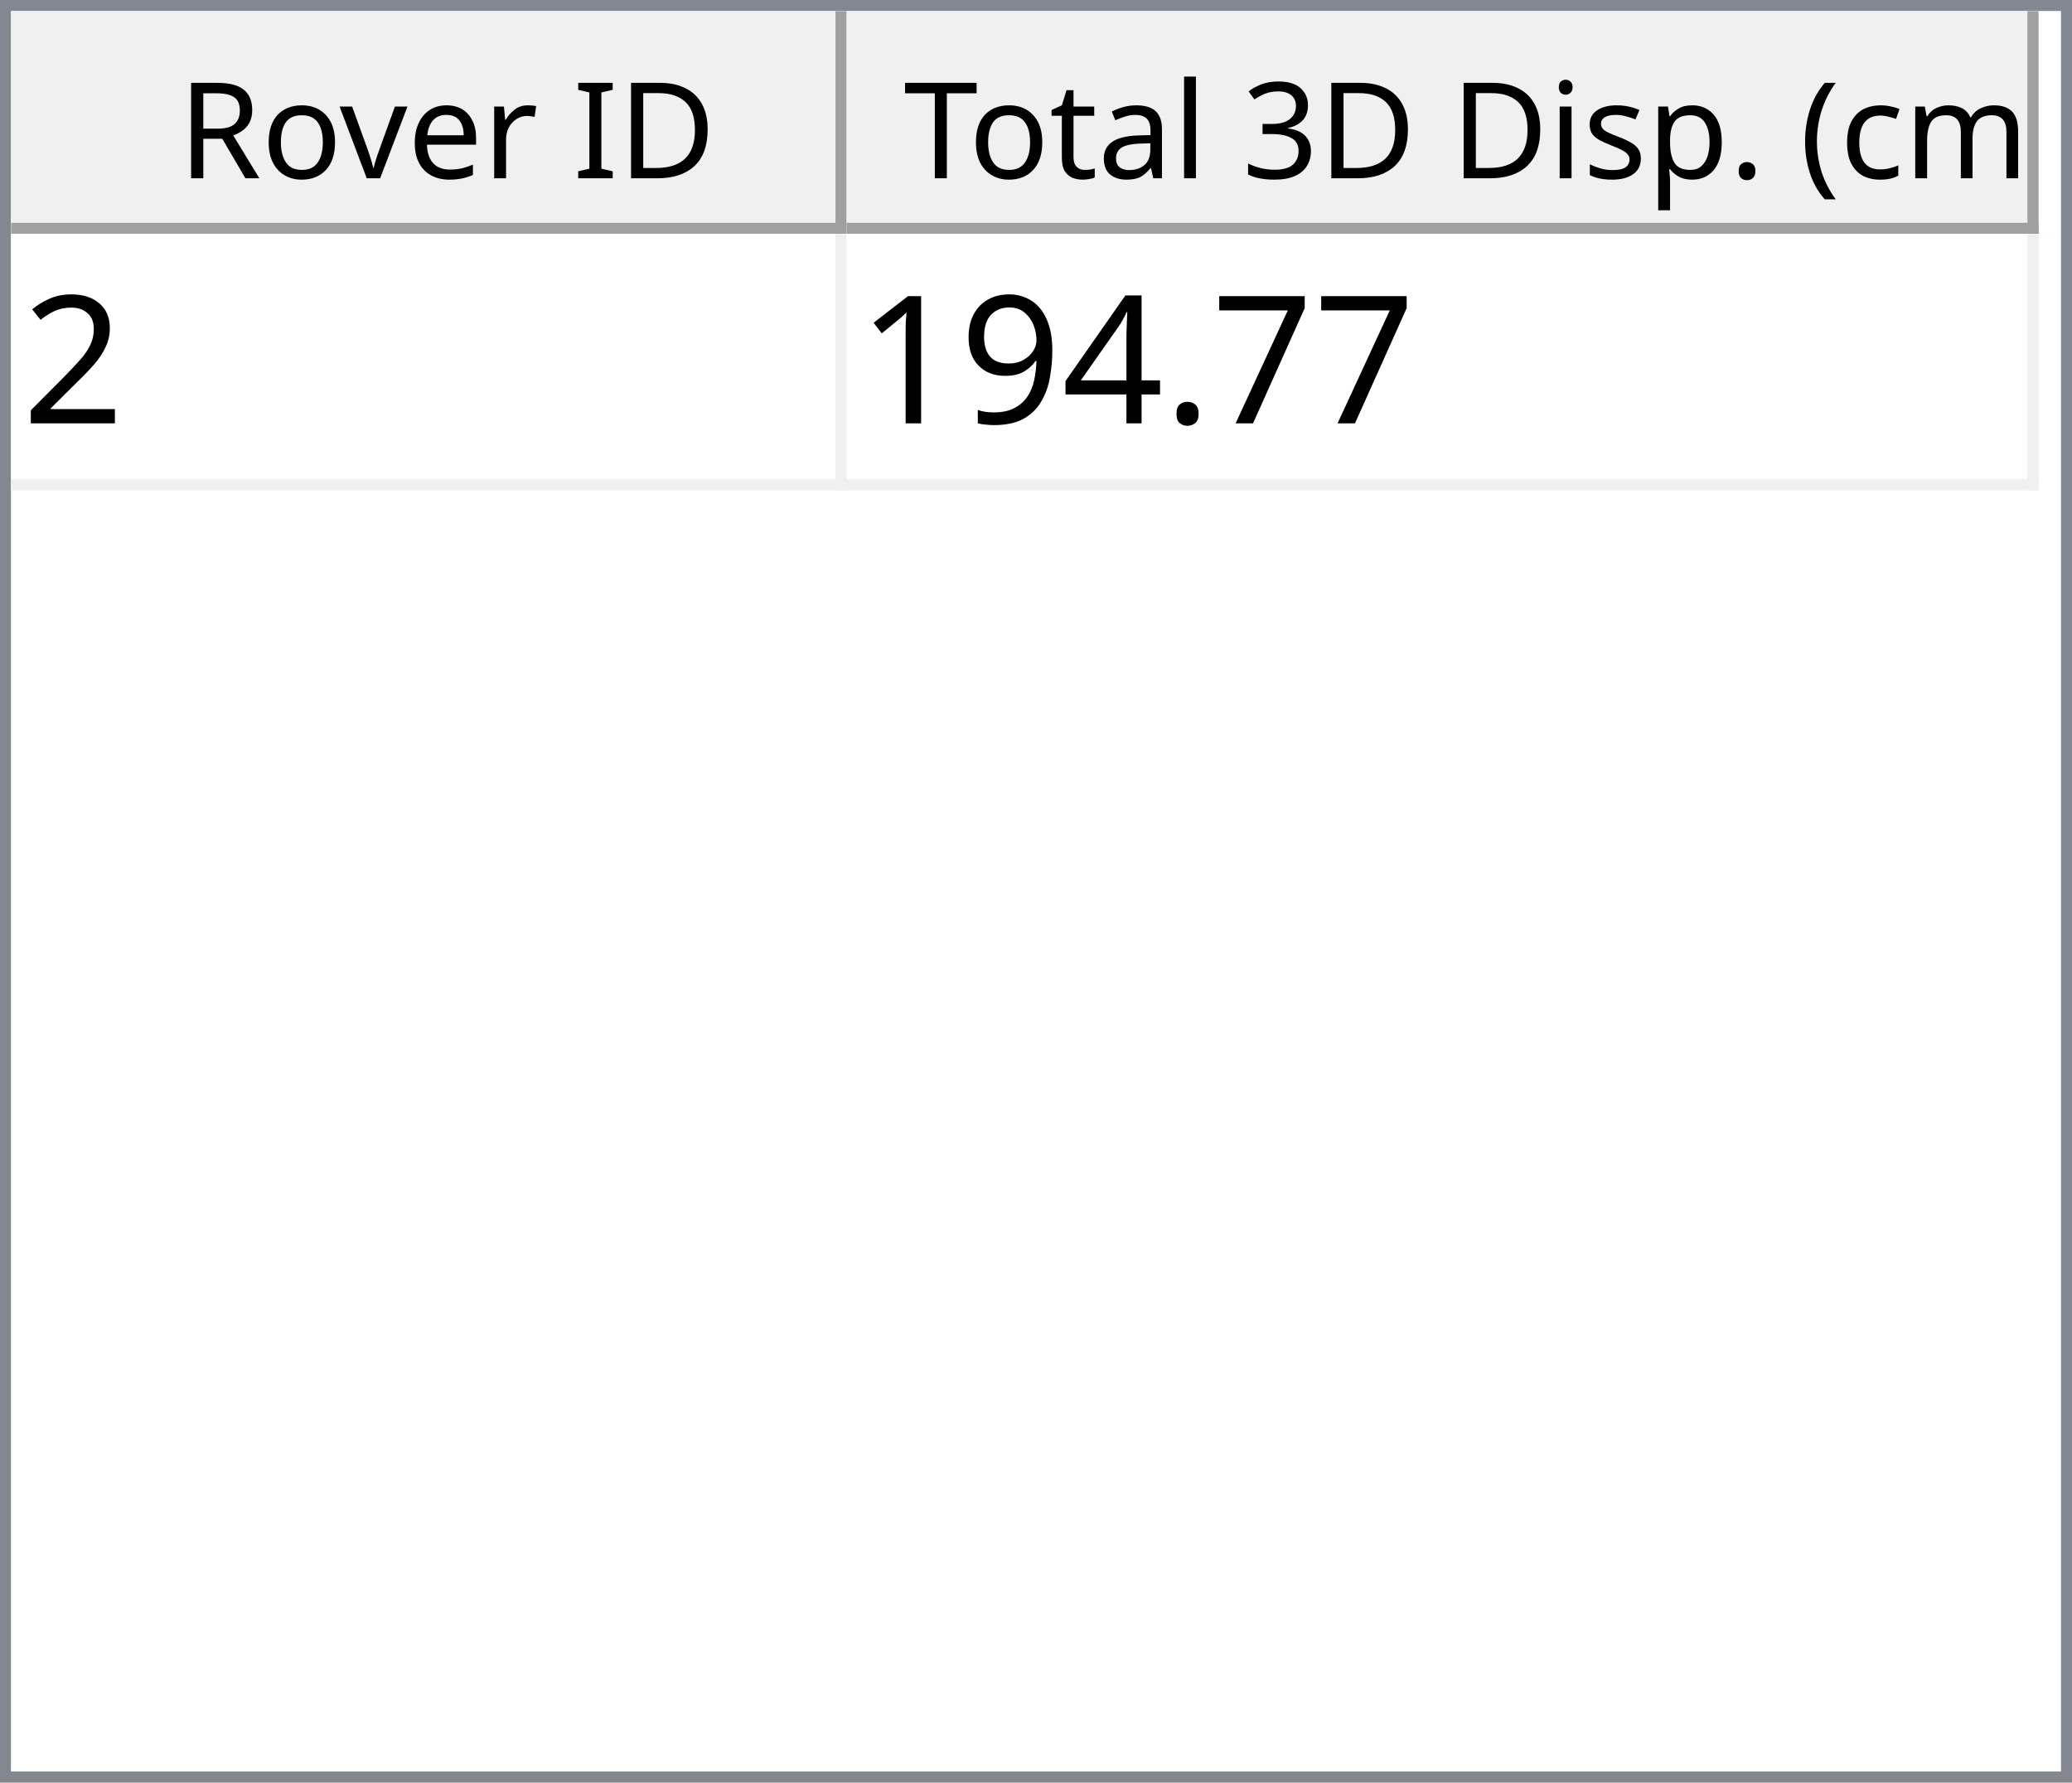
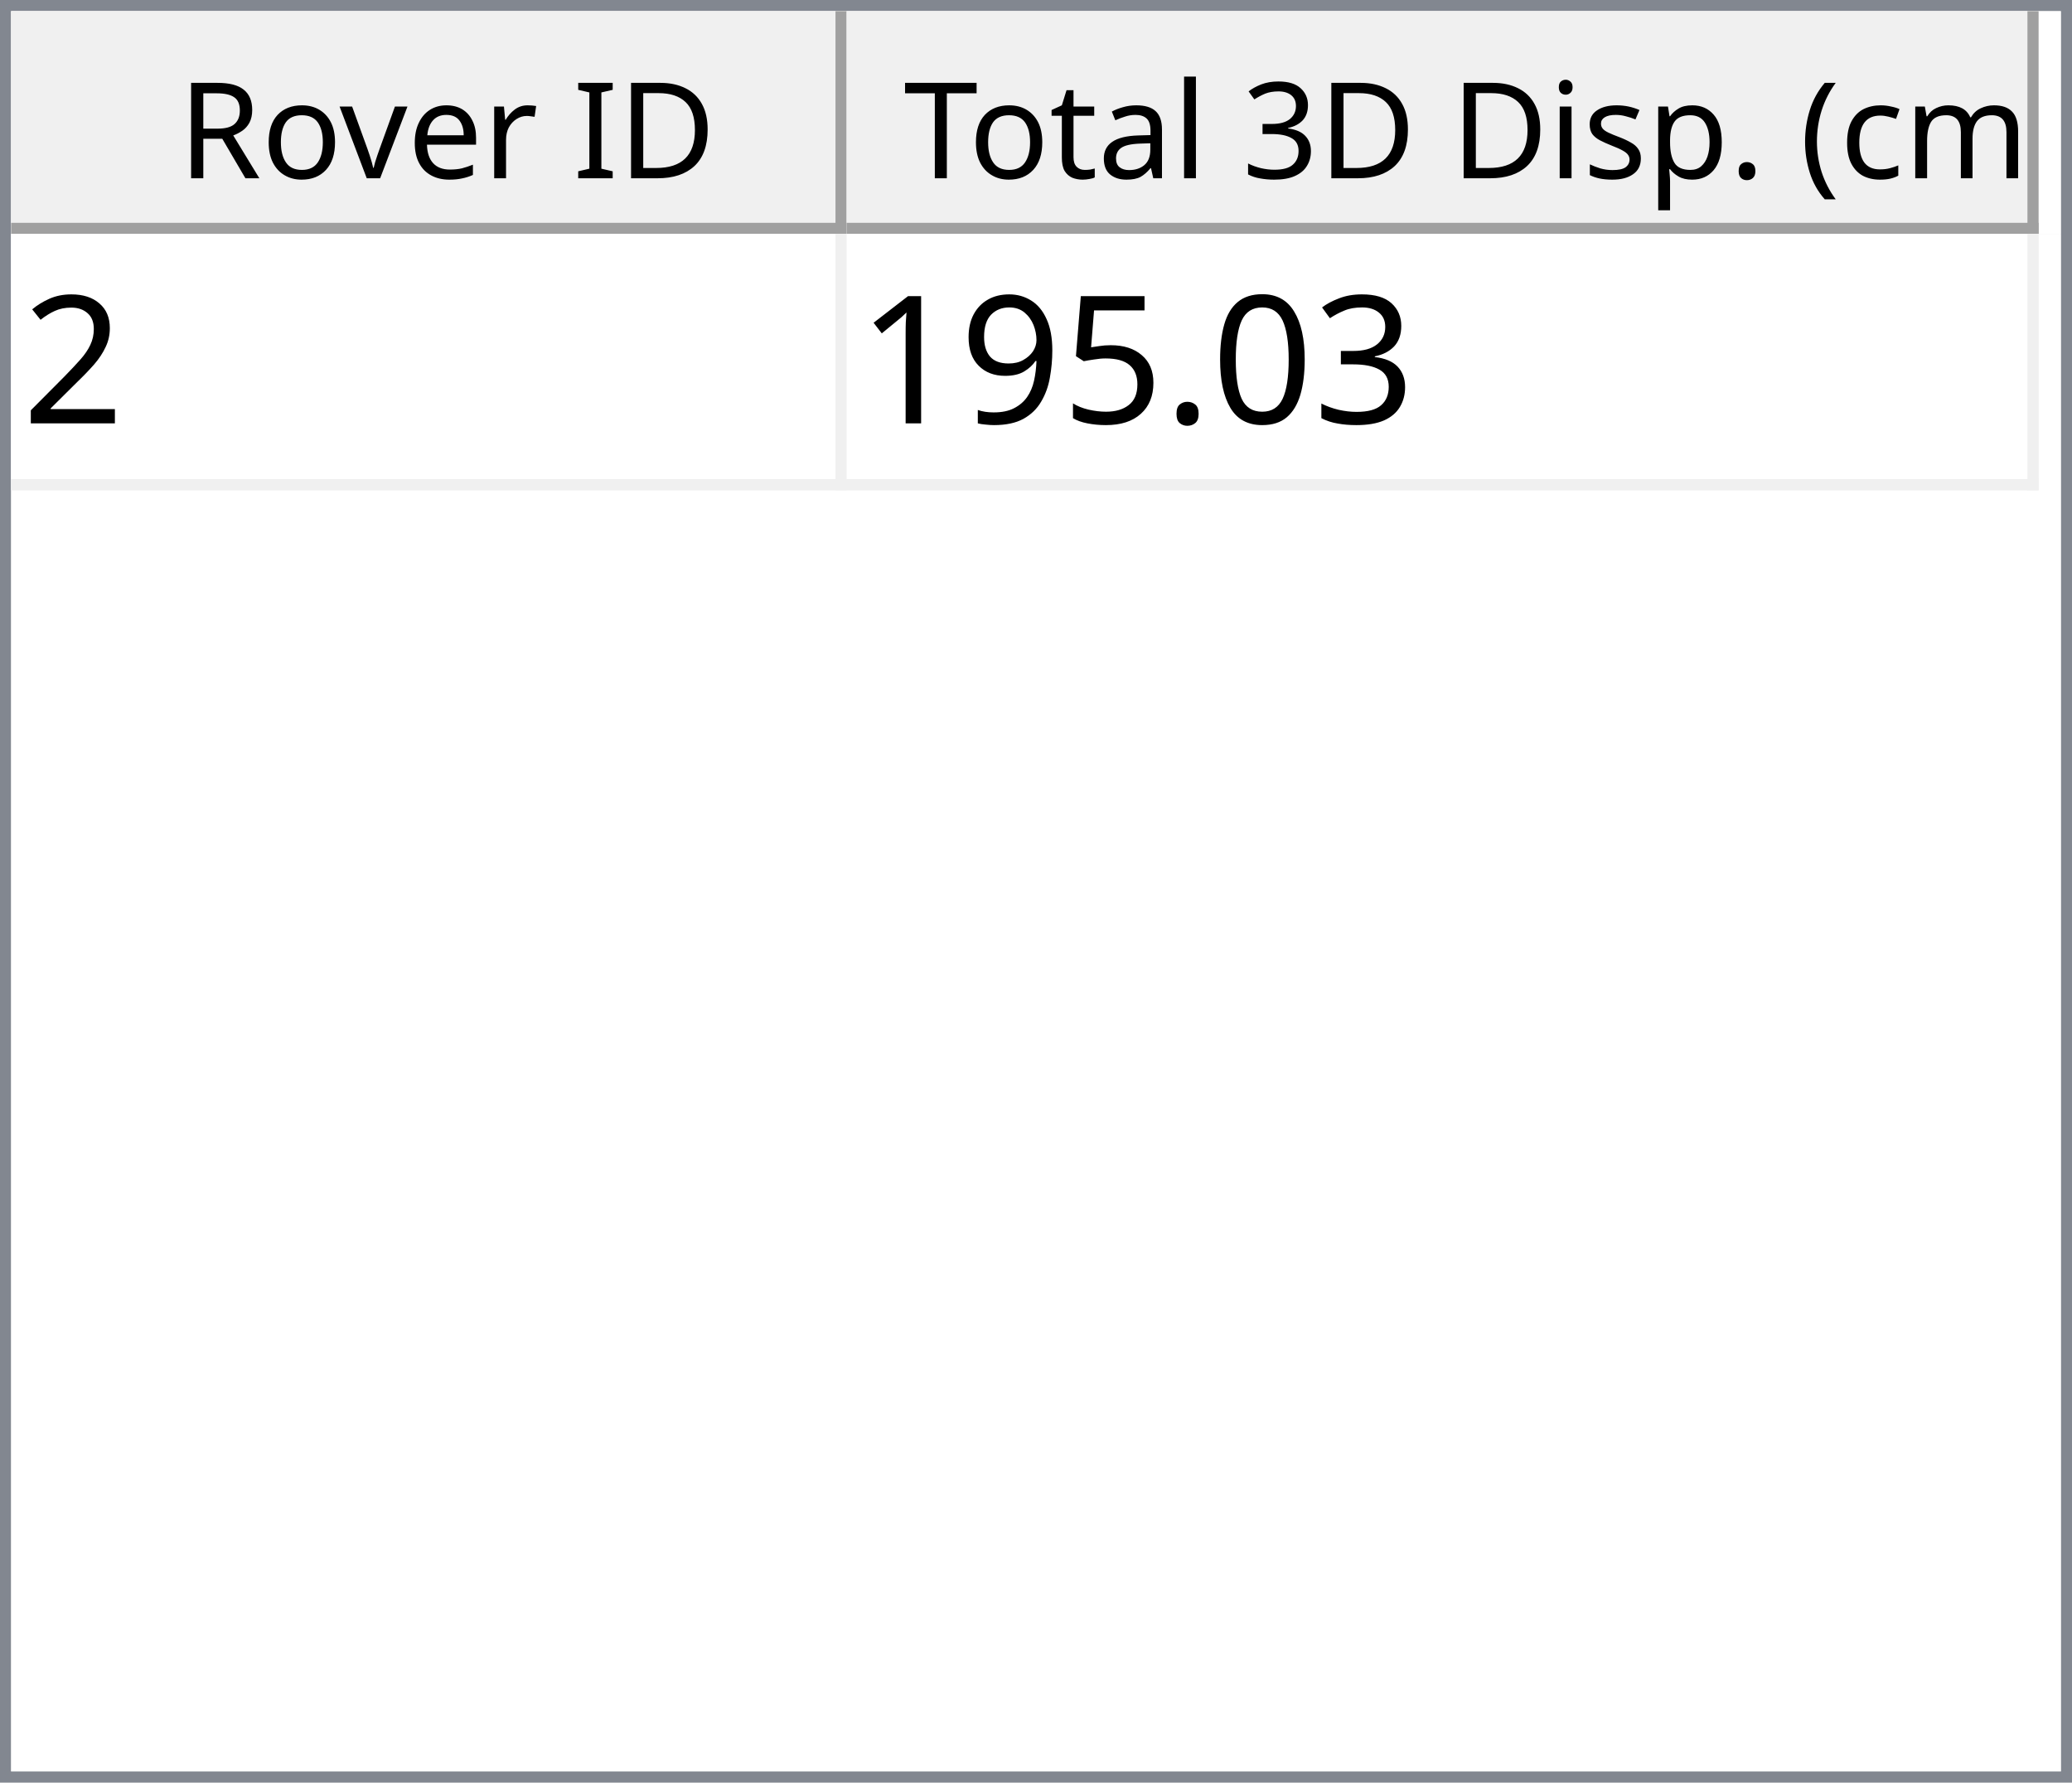
<svg xmlns="http://www.w3.org/2000/svg" style="fill-opacity:1; color-rendering:auto; color-interpolation:auto; text-rendering:auto; stroke:black; stroke-linecap:square; stroke-miterlimit:10; shape-rendering:auto; stroke-opacity:1; fill:black; stroke-dasharray:none; font-weight:normal; stroke-width:1; font-family:'Dialog'; font-style:normal; stroke-linejoin:miter; font-size:12px; stroke-dashoffset:0; image-rendering:auto;" width="186" height="160">
  <defs id="genericDefs" />
  <g>
    <defs id="defs1">
      <clipPath clipPathUnits="userSpaceOnUse" id="clipPath1">
        <path d="M0 0 L186 0 L186 160 L0 160 L0 0 Z" />
      </clipPath>
      <clipPath clipPathUnits="userSpaceOnUse" id="clipPath2">
        <path d="M0 0 L0 160 L186 160 L186 0 Z" />
      </clipPath>
      <clipPath clipPathUnits="userSpaceOnUse" id="clipPath3">
        <path d="M0 0 L0 20 L184 20 L184 0 Z" />
      </clipPath>
      <clipPath clipPathUnits="userSpaceOnUse" id="clipPath4">
        <path d="M0 0 L0 20 L75 20 L75 0 Z" />
      </clipPath>
      <clipPath clipPathUnits="userSpaceOnUse" id="clipPath5">
        <path d="M1 1 L1 19 L74 19 L74 1 Z" />
      </clipPath>
      <clipPath clipPathUnits="userSpaceOnUse" id="clipPath6">
        <path d="M0 0 L0 18 L73 18 L73 0 Z" />
      </clipPath>
      <clipPath clipPathUnits="userSpaceOnUse" id="clipPath7">
        <path d="M-0.5 -0.5 L-0.5 19.5 L74.5 19.5 L74.5 -0.5 Z" />
      </clipPath>
      <clipPath clipPathUnits="userSpaceOnUse" id="clipPath8">
        <path d="M0 0 L0 20 L107 20 L107 0 Z" />
      </clipPath>
      <clipPath clipPathUnits="userSpaceOnUse" id="clipPath9">
        <path d="M1 1 L1 19 L106 19 L106 1 Z" />
      </clipPath>
      <clipPath clipPathUnits="userSpaceOnUse" id="clipPath10">
        <path d="M0 0 L0 18 L105 18 L105 0 Z" />
      </clipPath>
      <clipPath clipPathUnits="userSpaceOnUse" id="clipPath11">
        <path d="M-0.5 -0.5 L-0.5 19.5 L106.5 19.5 L106.5 -0.5 Z" />
      </clipPath>
      <clipPath clipPathUnits="userSpaceOnUse" id="clipPath12">
        <path d="M0 0 L0 138 L184 138 L184 0 Z" />
      </clipPath>
      <clipPath clipPathUnits="userSpaceOnUse" id="clipPath13">
        <path d="M0 0 L0 23 L182 23 L182 0 Z" />
      </clipPath>
      <clipPath clipPathUnits="userSpaceOnUse" id="clipPath14">
        <path d="M-0.5 -0.5 L-0.5 22.5 L181.5 22.5 L181.5 -0.5 Z" />
      </clipPath>
      <clipPath clipPathUnits="userSpaceOnUse" id="clipPath15">
        <path d="M0 0 L0 22 L74 22 L74 0 Z" />
      </clipPath>
      <clipPath clipPathUnits="userSpaceOnUse" id="clipPath16">
        <path d="M0 0 L0 22 L106 22 L106 0 Z" />
      </clipPath>
      <font horiz-adv-x="64.551" id="font1">
        <font-face ascent="107.91" descent="25.098" units-per-em="100" style="font-style:normal; font-family:Segoe UI; font-weight:normal;" />
        <missing-glyph horiz-adv-x="64.551" d="M8.109 0 L8.109 68.266 L56.453 68.266 L56.453 0 L8.109 0 ZM15.328 7.234 L49.219 7.234 L49.219 61.031 L15.328 61.031 L15.328 7.234 Z" />
        <glyph unicode="D" horiz-adv-x="70.117" d="M9.188 0 L9.188 70.016 L28.516 70.016 Q65.531 70.016 65.531 35.891 Q65.531 19.672 55.25 9.836 Q44.969 0 27.734 0 L9.188 0 ZM17.391 62.594 L17.391 7.422 L27.828 7.422 Q41.609 7.422 49.273 14.797 Q56.938 22.172 56.938 35.688 Q56.938 62.594 28.328 62.594 L17.391 62.594 Z" />
        <glyph unicode="I" horiz-adv-x="26.611" d="M17.391 0 L9.188 0 L9.188 70.016 L17.391 70.016 L17.391 0 Z" />
        <glyph unicode=" " horiz-adv-x="27.393" d="" />
        <glyph unicode="r" horiz-adv-x="34.766" d="M34.188 41.891 Q32.078 43.5 28.125 43.5 Q23 43.5 19.555 38.672 Q16.109 33.844 16.109 25.484 L16.109 0 L8.109 0 L8.109 50 L16.109 50 L16.109 39.703 L16.312 39.703 Q18.016 44.969 21.531 47.922 Q25.047 50.875 29.391 50.875 Q32.516 50.875 34.188 50.203 L34.188 41.891 Z" />
        <glyph unicode="e" horiz-adv-x="52.295" d="M48.297 23 L12.984 23 Q13.188 14.656 17.484 10.109 Q21.781 5.562 29.297 5.562 Q37.75 5.562 44.828 11.141 L44.828 3.609 Q38.234 -1.172 27.391 -1.172 Q16.797 -1.172 10.742 5.641 Q4.688 12.453 4.688 24.812 Q4.688 36.469 11.305 43.82 Q17.922 51.172 27.734 51.172 Q37.547 51.172 42.922 44.828 Q48.297 38.484 48.297 27.203 L48.297 23 ZM40.094 29.781 Q40.047 36.719 36.75 40.578 Q33.453 44.438 27.594 44.438 Q21.922 44.438 17.969 40.383 Q14.016 36.328 13.094 29.781 L40.094 29.781 Z" />
        <glyph unicode="v" horiz-adv-x="47.9" d="M47.406 50 L27.484 0 L19.625 0 L0.688 50 L9.469 50 L22.172 13.672 Q23.578 9.672 23.922 6.688 L24.125 6.688 Q24.609 10.453 25.688 13.484 L38.969 50 L47.406 50 Z" />
        <glyph unicode="o" horiz-adv-x="58.594" d="M29 -1.172 Q17.922 -1.172 11.305 5.836 Q4.688 12.844 4.688 24.422 Q4.688 37.016 11.57 44.094 Q18.453 51.172 30.172 51.172 Q41.359 51.172 47.633 44.289 Q53.906 37.406 53.906 25.203 Q53.906 13.234 47.141 6.031 Q40.375 -1.172 29 -1.172 ZM29.594 44.438 Q21.875 44.438 17.383 39.188 Q12.891 33.938 12.891 24.703 Q12.891 15.828 17.43 10.695 Q21.969 5.562 29.594 5.562 Q37.359 5.562 41.531 10.594 Q45.703 15.625 45.703 24.906 Q45.703 34.281 41.531 39.359 Q37.359 44.438 29.594 44.438 Z" />
        <glyph unicode="R" horiz-adv-x="59.814" d="M59.375 0 L49.609 0 L37.891 19.625 Q36.281 22.359 34.766 24.289 Q33.25 26.219 31.664 27.438 Q30.078 28.656 28.25 29.219 Q26.422 29.781 24.125 29.781 L17.391 29.781 L17.391 0 L9.188 0 L9.188 70.016 L30.078 70.016 Q34.672 70.016 38.555 68.867 Q42.438 67.719 45.289 65.375 Q48.141 63.031 49.758 59.547 Q51.375 56.062 51.375 51.375 Q51.375 47.703 50.273 44.656 Q49.172 41.609 47.148 39.211 Q45.125 36.812 42.266 35.133 Q39.406 33.453 35.844 32.516 L35.844 32.328 Q37.594 31.547 38.891 30.547 Q40.188 29.547 41.359 28.18 Q42.531 26.812 43.68 25.078 Q44.828 23.344 46.234 21.047 L59.375 0 ZM17.391 62.594 L17.391 37.203 L28.516 37.203 Q31.594 37.203 34.203 38.133 Q36.812 39.062 38.719 40.797 Q40.625 42.531 41.703 45.047 Q42.781 47.562 42.781 50.688 Q42.781 56.297 39.141 59.445 Q35.5 62.594 28.609 62.594 L17.391 62.594 Z" />
        <glyph unicode=")" horiz-adv-x="30.176" d="M8.297 -15.922 L1.172 -15.922 Q16.406 2.344 16.406 26.812 Q16.406 51.469 1.078 70.016 L8.297 70.016 Q23.531 52.156 23.531 26.703 Q23.531 1.375 8.297 -15.922 Z" />
        <glyph unicode="m" horiz-adv-x="86.133" d="M79.109 0 L71.094 0 L71.094 28.719 Q71.094 37.016 68.531 40.727 Q65.969 44.438 59.906 44.438 Q54.781 44.438 51.195 39.75 Q47.609 35.062 47.609 28.516 L47.609 0 L39.594 0 L39.594 29.688 Q39.594 44.438 28.219 44.438 Q22.953 44.438 19.531 40.016 Q16.109 35.594 16.109 28.516 L16.109 0 L8.109 0 L8.109 50 L16.109 50 L16.109 42.094 L16.312 42.094 Q21.625 51.172 31.844 51.172 Q36.969 51.172 40.773 48.312 Q44.578 45.453 46 40.828 Q51.562 51.172 62.594 51.172 Q79.109 51.172 79.109 30.812 L79.109 0 Z" />
        <glyph unicode="c" horiz-adv-x="46.191" d="M42.188 2.297 Q36.422 -1.172 28.516 -1.172 Q17.828 -1.172 11.258 5.789 Q4.688 12.75 4.688 23.828 Q4.688 36.188 11.766 43.68 Q18.844 51.172 30.672 51.172 Q37.25 51.172 42.281 48.734 L42.281 40.531 Q36.719 44.438 30.375 44.438 Q22.703 44.438 17.797 38.945 Q12.891 33.453 12.891 24.516 Q12.891 15.719 17.508 10.641 Q22.125 5.562 29.891 5.562 Q36.422 5.562 42.188 9.906 L42.188 2.297 Z" />
        <glyph unicode="(" horiz-adv-x="30.176" d="M29.109 -15.922 L21.969 -15.922 Q6.844 1.375 6.844 26.703 Q6.844 52.156 21.969 70.016 L29.203 70.016 Q13.875 51.469 13.875 26.812 Q13.875 2.344 29.109 -15.922 Z" />
        <glyph unicode="." horiz-adv-x="21.68" d="M10.891 -1.078 Q8.641 -1.078 7.055 0.539 Q5.469 2.156 5.469 4.391 Q5.469 6.641 7.055 8.273 Q8.641 9.906 10.891 9.906 Q13.188 9.906 14.797 8.273 Q16.406 6.641 16.406 4.391 Q16.406 2.156 14.797 0.539 Q13.188 -1.078 10.891 -1.078 Z" />
        <glyph unicode="p" horiz-adv-x="58.789" d="M16.312 7.234 L16.109 7.234 L16.109 -23 L8.109 -23 L8.109 50 L16.109 50 L16.109 41.219 L16.312 41.219 Q22.219 51.172 33.594 51.172 Q43.266 51.172 48.688 44.461 Q54.109 37.75 54.109 26.469 Q54.109 13.922 48 6.375 Q41.891 -1.172 31.297 -1.172 Q21.578 -1.172 16.312 7.234 ZM16.109 27.391 L16.109 20.406 Q16.109 14.203 20.141 9.883 Q24.172 5.562 30.375 5.562 Q37.641 5.562 41.773 11.133 Q45.906 16.703 45.906 26.609 Q45.906 34.969 42.047 39.703 Q38.188 44.438 31.594 44.438 Q24.609 44.438 20.359 39.578 Q16.109 34.719 16.109 27.391 Z" />
        <glyph unicode="s" horiz-adv-x="42.432" d="M5.078 1.812 L5.078 10.406 Q11.625 5.562 19.484 5.562 Q30.031 5.562 30.031 12.594 Q30.031 14.594 29.125 15.992 Q28.219 17.391 26.68 18.461 Q25.141 19.531 23.07 20.383 Q21 21.234 18.609 22.172 Q15.281 23.484 12.766 24.828 Q10.25 26.172 8.57 27.859 Q6.891 29.547 6.031 31.695 Q5.172 33.844 5.172 36.719 Q5.172 40.234 6.789 42.945 Q8.406 45.656 11.086 47.484 Q13.766 49.312 17.211 50.242 Q20.656 51.172 24.312 51.172 Q30.812 51.172 35.938 48.922 L35.938 40.828 Q30.422 44.438 23.25 44.438 Q21 44.438 19.195 43.922 Q17.391 43.406 16.094 42.477 Q14.797 41.547 14.086 40.258 Q13.375 38.969 13.375 37.406 Q13.375 35.453 14.086 34.133 Q14.797 32.812 16.164 31.789 Q17.531 30.766 19.484 29.938 Q21.438 29.109 23.922 28.125 Q27.25 26.859 29.883 25.516 Q32.516 24.172 34.375 22.484 Q36.234 20.797 37.234 18.602 Q38.234 16.406 38.234 13.375 Q38.234 9.672 36.602 6.938 Q34.969 4.203 32.234 2.398 Q29.5 0.594 25.93 -0.289 Q22.359 -1.172 18.453 -1.172 Q10.75 -1.172 5.078 1.812 Z" />
        <glyph unicode="i" horiz-adv-x="24.219" d="M12.203 62.703 Q10.062 62.703 8.547 64.164 Q7.031 65.625 7.031 67.875 Q7.031 70.125 8.547 71.609 Q10.062 73.094 12.203 73.094 Q14.406 73.094 15.945 71.609 Q17.484 70.125 17.484 67.875 Q17.484 65.719 15.945 64.211 Q14.406 62.703 12.203 62.703 ZM16.109 0 L8.109 0 L8.109 50 L16.109 50 L16.109 0 Z" />
        <glyph unicode="3" horiz-adv-x="53.906" d="M46.531 19.828 Q46.531 15.094 44.75 11.211 Q42.969 7.328 39.719 4.57 Q36.469 1.812 31.93 0.297 Q27.391 -1.219 21.922 -1.219 Q11.922 -1.219 6 2.594 L6 11.188 Q13.094 5.609 22.219 5.609 Q25.875 5.609 28.828 6.539 Q31.781 7.469 33.906 9.227 Q36.031 10.984 37.18 13.477 Q38.328 15.969 38.328 19.094 Q38.328 32.812 18.797 32.812 L12.984 32.812 L12.984 39.594 L18.5 39.594 Q35.797 39.594 35.797 52.484 Q35.797 64.406 22.609 64.406 Q15.188 64.406 8.688 59.422 L8.688 67.188 Q15.375 71.188 24.609 71.188 Q29 71.188 32.57 69.969 Q36.141 68.75 38.68 66.555 Q41.219 64.359 42.609 61.281 Q44 58.203 44 54.5 Q44 40.672 30.031 36.719 L30.031 36.531 Q33.594 36.141 36.625 34.797 Q39.656 33.453 41.852 31.305 Q44.047 29.156 45.289 26.25 Q46.531 23.344 46.531 19.828 Z" />
        <glyph unicode="l" horiz-adv-x="24.219" d="M16.109 0 L8.109 0 L8.109 74.031 L16.109 74.031 L16.109 0 Z" />
        <glyph unicode="a" horiz-adv-x="50.879" d="M43.891 0 L35.891 0 L35.891 7.812 L35.688 7.812 Q30.469 -1.172 20.312 -1.172 Q12.844 -1.172 8.617 2.781 Q4.391 6.734 4.391 13.281 Q4.391 27.297 20.906 29.594 L35.891 31.688 Q35.891 44.438 25.594 44.438 Q16.547 44.438 9.281 38.281 L9.281 46.484 Q16.656 51.172 26.266 51.172 Q43.891 51.172 43.891 32.516 L43.891 0 ZM35.891 25.297 L23.828 23.641 Q18.266 22.859 15.43 20.875 Q12.594 18.891 12.594 13.875 Q12.594 10.203 15.211 7.883 Q17.828 5.562 22.172 5.562 Q28.125 5.562 32.008 9.742 Q35.891 13.922 35.891 20.312 L35.891 25.297 Z" />
        <glyph unicode="t" horiz-adv-x="33.887" d="M31.297 0.484 Q28.469 -1.078 23.828 -1.078 Q10.688 -1.078 10.688 13.578 L10.688 43.172 L2.094 43.172 L2.094 50 L10.688 50 L10.688 62.203 L18.703 64.797 L18.703 50 L31.297 50 L31.297 43.172 L18.703 43.172 L18.703 14.984 Q18.703 9.969 20.414 7.82 Q22.125 5.672 26.078 5.672 Q29.109 5.672 31.297 7.328 L31.297 0.484 Z" />
        <glyph unicode="T" horiz-adv-x="52.393" d="M50.594 62.594 L30.375 62.594 L30.375 0 L22.172 0 L22.172 62.594 L2 62.594 L2 70.016 L50.594 70.016 L50.594 62.594 Z" />
      </font>
      <font horiz-adv-x="75.0" id="font2">
        <font-face ascent="100.537" descent="21.973" units-per-em="100" style="font-style:normal; font-family:sans-serif; font-weight:normal;" />
        <missing-glyph horiz-adv-x="75.0" d="M12.5 0 L12.5 62.5 L62.5 62.5 L62.5 0 L12.5 0 ZM14.062 1.562 L60.938 1.562 L60.938 60.938 L14.062 60.938 L14.062 1.562 Z" />
        <glyph unicode="2" horiz-adv-x="55.615" d="M50.344 8.453 L50.344 0 L3.031 0 Q2.938 3.172 4.047 6.109 Q5.859 10.938 9.836 15.625 Q13.812 20.312 21.344 26.469 Q33.016 36.031 37.117 41.625 Q41.219 47.219 41.219 52.203 Q41.219 57.422 37.477 61.008 Q33.734 64.594 27.734 64.594 Q21.391 64.594 17.578 60.789 Q13.766 56.984 13.719 50.25 L4.688 51.172 Q5.609 61.281 11.664 66.578 Q17.719 71.875 27.938 71.875 Q38.234 71.875 44.242 66.164 Q50.25 60.453 50.25 52 Q50.25 47.703 48.492 43.555 Q46.734 39.406 42.656 34.812 Q38.578 30.219 29.109 22.219 Q21.188 15.578 18.945 13.211 Q16.703 10.844 15.234 8.453 L50.344 8.453 Z" />
-         <glyph unicode="7" horiz-adv-x="55.615" d="M4.734 62.203 L4.734 70.656 L51.078 70.656 L51.078 63.812 Q44.234 56.547 37.523 44.484 Q30.812 32.422 27.156 19.672 Q24.516 10.688 23.781 0 L14.75 0 Q14.891 8.453 18.062 20.414 Q21.234 32.375 27.172 43.484 Q33.109 54.594 39.797 62.203 L4.734 62.203 Z" />
+         <glyph unicode="3" horiz-adv-x="55.615" d="M4.203 18.891 L12.984 20.062 Q14.5 12.594 18.141 9.297 Q21.781 6 27 6 Q33.203 6 37.477 10.297 Q41.75 14.594 41.75 20.953 Q41.75 27 37.797 30.93 Q33.844 34.859 27.734 34.859 Q25.25 34.859 21.531 33.891 L22.516 41.609 Q23.391 41.5 23.922 41.5 Q29.547 41.5 34.039 44.43 Q38.531 47.359 38.531 53.469 Q38.531 58.297 35.258 61.477 Q31.984 64.656 26.812 64.656 Q21.688 64.656 18.266 61.43 Q14.844 58.203 13.875 51.766 L5.078 53.328 Q6.688 62.156 12.398 67.016 Q18.109 71.875 26.609 71.875 Q32.469 71.875 37.398 69.359 Q42.328 66.844 44.945 62.5 Q47.562 58.156 47.562 53.266 Q47.562 48.641 45.07 44.828 Q42.578 41.016 37.703 38.766 Q44.047 37.312 47.562 32.695 Q51.078 28.078 51.078 21.141 Q51.078 11.766 44.242 5.25 Q37.406 -1.266 26.953 -1.266 Q17.531 -1.266 11.305 4.352 Q5.078 9.969 4.203 18.891 Z" />
+         <glyph unicode="0" horiz-adv-x="55.615" d="M4.156 35.297 Q4.156 48 6.766 55.742 Q9.375 63.484 14.523 67.68 Q19.672 71.875 27.484 71.875 Q33.25 71.875 37.594 69.555 Q41.938 67.234 44.773 62.867 Q47.609 58.5 49.219 52.227 Q50.828 45.953 50.828 35.297 Q50.828 22.703 48.242 14.969 Q45.656 7.234 40.508 3.008 Q35.359 -1.219 27.484 -1.219 Q17.141 -1.219 11.234 6.203 Q4.156 15.141 4.156 35.297 ZM13.188 35.297 Q13.188 17.672 17.312 11.836 Q21.438 6 27.484 6 Q33.547 6 37.672 11.859 Q41.797 17.719 41.797 35.297 Q41.797 52.984 37.672 58.789 Q33.547 64.594 27.391 64.594 Q21.344 64.594 17.719 59.469 Q13.188 52.938 13.188 35.297 Z" />
        <glyph unicode="." horiz-adv-x="27.783" d="M9.078 0 L9.078 10.016 L19.094 10.016 L19.094 0 L9.078 0 Z" />
-         <glyph unicode="4" horiz-adv-x="55.615" d="M32.328 0 L32.328 17.141 L1.266 17.141 L1.266 25.203 L33.938 71.578 L41.109 71.578 L41.109 25.203 L50.781 25.203 L50.781 17.141 L41.109 17.141 L41.109 0 L32.328 0 ZM32.328 25.203 L32.328 57.469 L9.906 25.203 L32.328 25.203 Z" />
+         <glyph unicode="5" horiz-adv-x="55.615" d="M4.156 18.75 L13.375 19.531 Q14.406 12.797 18.141 9.398 Q21.875 6 27.156 6 Q33.5 6 37.891 10.789 Q42.281 15.578 42.281 23.484 Q42.281 31 38.062 35.352 Q33.844 39.703 27 39.703 Q22.75 39.703 19.336 37.773 Q15.922 35.844 13.969 32.766 L5.719 33.844 L12.641 70.609 L48.25 70.609 L48.25 62.203 L19.672 62.203 L15.828 42.969 Q22.266 47.469 29.344 47.469 Q38.719 47.469 45.164 40.969 Q51.609 34.469 51.609 24.266 Q51.609 14.547 45.953 7.469 Q39.062 -1.219 27.156 -1.219 Q17.391 -1.219 11.211 4.25 Q5.031 9.719 4.156 18.75 Z" />
        <glyph unicode="9" horiz-adv-x="55.615" d="M5.469 16.547 L13.922 17.328 Q14.984 11.375 18.016 8.688 Q21.047 6 25.781 6 Q29.828 6 32.883 7.859 Q35.938 9.719 37.891 12.82 Q39.844 15.922 41.164 21.195 Q42.484 26.469 42.484 31.938 Q42.484 32.516 42.438 33.688 Q39.797 29.5 35.234 26.883 Q30.672 24.266 25.344 24.266 Q16.453 24.266 10.305 30.711 Q4.156 37.156 4.156 47.703 Q4.156 58.594 10.578 65.234 Q17 71.875 26.656 71.875 Q33.641 71.875 39.43 68.117 Q45.219 64.359 48.219 57.398 Q51.219 50.438 51.219 37.25 Q51.219 23.531 48.242 15.406 Q45.266 7.281 39.383 3.031 Q33.5 -1.219 25.594 -1.219 Q17.188 -1.219 11.867 3.445 Q6.547 8.109 5.469 16.547 ZM41.453 48.141 Q41.453 55.719 37.43 60.156 Q33.406 64.594 27.734 64.594 Q21.875 64.594 17.531 59.812 Q13.188 55.031 13.188 47.406 Q13.188 40.578 17.312 36.305 Q21.438 32.031 27.484 32.031 Q33.594 32.031 37.523 36.305 Q41.453 40.578 41.453 48.141 Z" />
        <glyph unicode="1" horiz-adv-x="55.615" d="M37.25 0 L28.469 0 L28.469 56 Q25.297 52.984 20.141 49.953 Q14.984 46.922 10.891 45.406 L10.891 53.906 Q18.266 57.375 23.781 62.305 Q29.297 67.234 31.594 71.875 L37.25 71.875 L37.25 0 Z" />
      </font>
    </defs>
    <g style="fill:white; stroke:white;">
      <rect x="0" y="0" width="186" style="clip-path:url(#clipPath1); stroke:none;" height="160" />
    </g>
    <g style="fill:white; text-rendering:optimizeSpeed; color-rendering:optimizeSpeed; image-rendering:optimizeSpeed; shape-rendering:crispEdges; stroke:white; color-interpolation:sRGB;">
      <rect x="0" width="186" height="160" y="0" style="stroke:none;" />
      <path style="stroke:none;" d="M0 160 L186 160 L186 0 L0 0 Z" />
    </g>
    <g style="fill:rgb(240,240,240); font-family:'Segoe UI'; stroke:rgb(240,240,240);">
      <rect x="0" y="0" width="186" style="clip-path:url(#clipPath2); stroke:none;" height="160" />
    </g>
    <g style="fill:rgb(130,135,144); font-family:'Segoe UI'; stroke:rgb(130,135,144);">
      <path d="M0 0 L186 0 L186 160 L0 160 L0 0 ZM1 1 L185 1 L185 159 L1 159 L1 1 Z" style="fill-rule:evenodd; clip-path:url(#clipPath2); stroke:none;" />
    </g>
    <g style="fill:white; font-family:'Segoe UI'; stroke:white;" transform="translate(1,1)">
      <rect x="0" y="0" width="184" style="clip-path:url(#clipPath3); stroke:none;" height="20" />
    </g>
    <g style="fill:rgb(240,240,240); font-family:'Segoe UI'; stroke:rgb(240,240,240);" transform="translate(1,1)">
      <rect x="0" y="0" width="75" style="clip-path:url(#clipPath4); stroke:none;" height="20" />
    </g>
    <g style="font-family:'Segoe UI';" transform="translate(2,2)">
      <text x="14" xml:space="preserve" y="14" style="clip-path:url(#clipPath6); stroke:none;">Rover ID</text>
    </g>
    <g style="fill:rgb(160,160,160); font-family:'Segoe UI'; stroke:rgb(160,160,160); stroke-linejoin:bevel;" transform="translate(1.5,1.5)">
      <line x1="74" x2="74" y1="0" style="fill:none; clip-path:url(#clipPath7);" y2="19" />
    </g>
    <g style="fill:rgb(160,160,160); font-family:'Segoe UI'; stroke:rgb(160,160,160); stroke-linejoin:bevel;" transform="matrix(1,0,0,1,1,1) translate(0.5,0.5)">
      <line x1="0" x2="74" y1="19" style="fill:none; clip-path:url(#clipPath7);" y2="19" />
    </g>
    <g style="fill:rgb(240,240,240); font-family:'Segoe UI'; stroke:rgb(240,240,240);" transform="translate(76,1)">
      <rect x="0" y="0" width="107" style="clip-path:url(#clipPath8); stroke:none;" height="20" />
    </g>
    <g style="font-family:'Segoe UI';" transform="translate(77,2)">
      <text x="1" xml:space="preserve" y="14" style="clip-path:url(#clipPath10); stroke:none;"> Total 3D Disp. (cm)</text>
    </g>
    <g style="fill:rgb(160,160,160); font-family:'Segoe UI'; stroke:rgb(160,160,160); stroke-linejoin:bevel;" transform="translate(76.5,1.5)">
      <line x1="106" x2="106" y1="0" style="fill:none; clip-path:url(#clipPath11);" y2="19" />
    </g>
    <g style="fill:rgb(160,160,160); font-family:'Segoe UI'; stroke:rgb(160,160,160); stroke-linejoin:bevel;" transform="matrix(1,0,0,1,76,1) translate(0.5,0.5)">
      <line x1="0" x2="106" y1="19" style="fill:none; clip-path:url(#clipPath11);" y2="19" />
    </g>
    <g style="fill:white; font-family:'Segoe UI'; stroke:white;" transform="translate(1,21)">
      <rect x="0" y="0" width="184" style="clip-path:url(#clipPath12); stroke:none;" height="138" />
    </g>
    <g style="fill:rgb(240,240,240); font-size:16px; font-family:sans-serif; stroke:rgb(240,240,240);" transform="translate(1,21)">
      <rect x="0" y="0" width="182" style="clip-path:url(#clipPath13); stroke:none;" height="23" />
      <line transform="translate(0.5,0.5)" x1="0" x2="181" y1="22" style="clip-path:url(#clipPath14); fill:none; stroke-linejoin:bevel;" y2="22" />
    </g>
    <g transform="matrix(1,0,0,1,1,21) translate(0.5,0.5)" style="fill:rgb(240,240,240); font-size:16px; font-family:sans-serif; stroke:rgb(240,240,240); stroke-linejoin:bevel;">
      <line x1="74" x2="74" y1="0" style="fill:none; clip-path:url(#clipPath14);" y2="22" />
    </g>
    <g transform="matrix(1,0,0,1,1,21) translate(0.5,0.5)" style="fill:rgb(240,240,240); font-size:16px; font-family:sans-serif; stroke:rgb(240,240,240); stroke-linejoin:bevel;">
      <line x1="181" x2="181" y1="0" style="fill:none; clip-path:url(#clipPath14);" y2="22" />
    </g>
    <g style="fill:white; font-size:16px; font-family:sans-serif; stroke:white;" transform="matrix(1,0,0,1,1,21)">
      <rect x="0" y="0" width="74" style="clip-path:url(#clipPath15); stroke:none;" height="22" />
      <text x="1" y="17" style="fill:black; clip-path:url(#clipPath15); stroke:none;" xml:space="preserve">2</text>
    </g>
    <g style="fill:white; font-size:16px; font-family:sans-serif; stroke:white;" transform="matrix(1,0,0,1,1,21) translate(75,0)">
      <rect x="0" y="0" width="106" style="clip-path:url(#clipPath16); stroke:none;" height="22" />
-       <text x="1" y="17" style="fill:black; clip-path:url(#clipPath16); stroke:none;" xml:space="preserve">194.77</text>
+       <text x="1" y="17" style="fill:black; clip-path:url(#clipPath16); stroke:none;" xml:space="preserve">195.03</text>
    </g>
  </g>
</svg>
